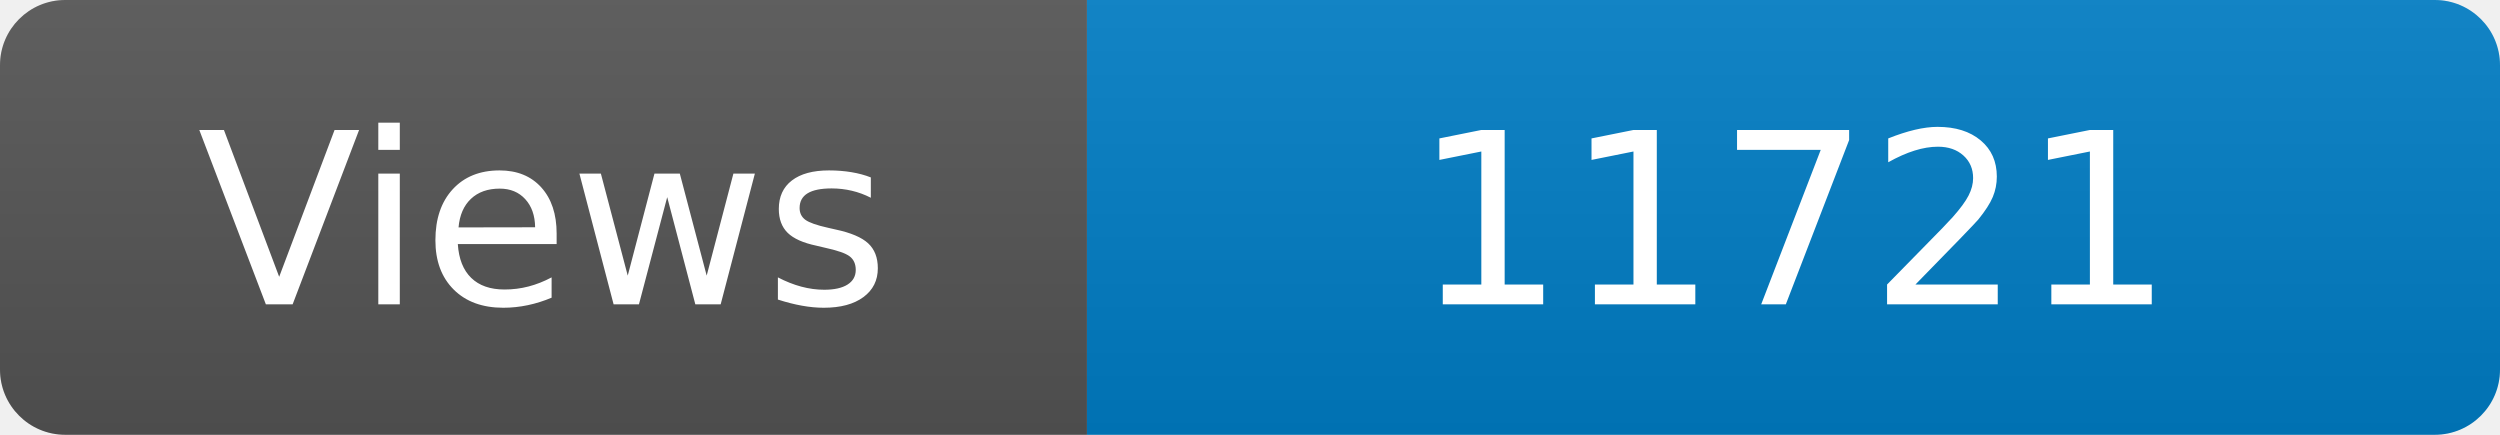
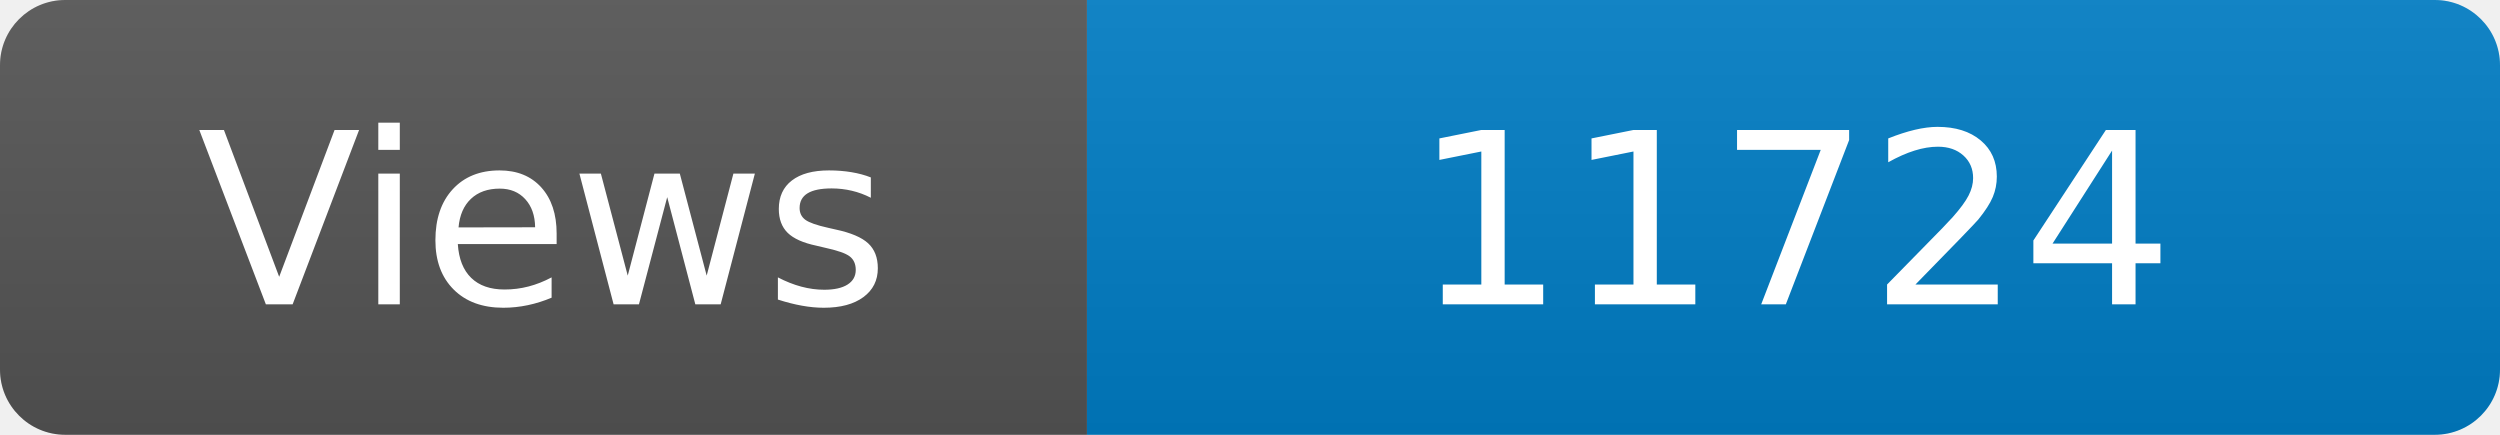
<svg xmlns="http://www.w3.org/2000/svg" width="115" height="20" role="img" aria-label="Maintained?: yes">
  <linearGradient id="s" x2="0" y2="100%">
    <stop offset="0" stop-color="#bbb" stop-opacity=".1" />
    <stop offset="1" stop-opacity=".1" />
  </linearGradient>
  <clipPath id="r">
    <rect width="115" height="20" rx="3" fill="#fff" />
  </clipPath>
  <g clip-path="url(#r)">
    <rect width="50" height="20" fill="#555" />
    <rect x="50" width="160" height="20" fill="#007ec6" />
    <rect width="115" height="20" fill="url(#s)" />
  </g>
  <g fill="#fff" text-anchor="middle" font-family="Verdana,Geneva,DejaVu Sans,sans-serif" font-size="110">
    <text x="250" y="140" transform="scale(.1)" fill="#fff">Views</text>
-     <text x="825" y="140" transform="scale(.1)" fill="#fff">11721</text>
+     <text x="825" y="140" transform="scale(.1)" fill="#fff">11724</text>
  </g>
</svg>
